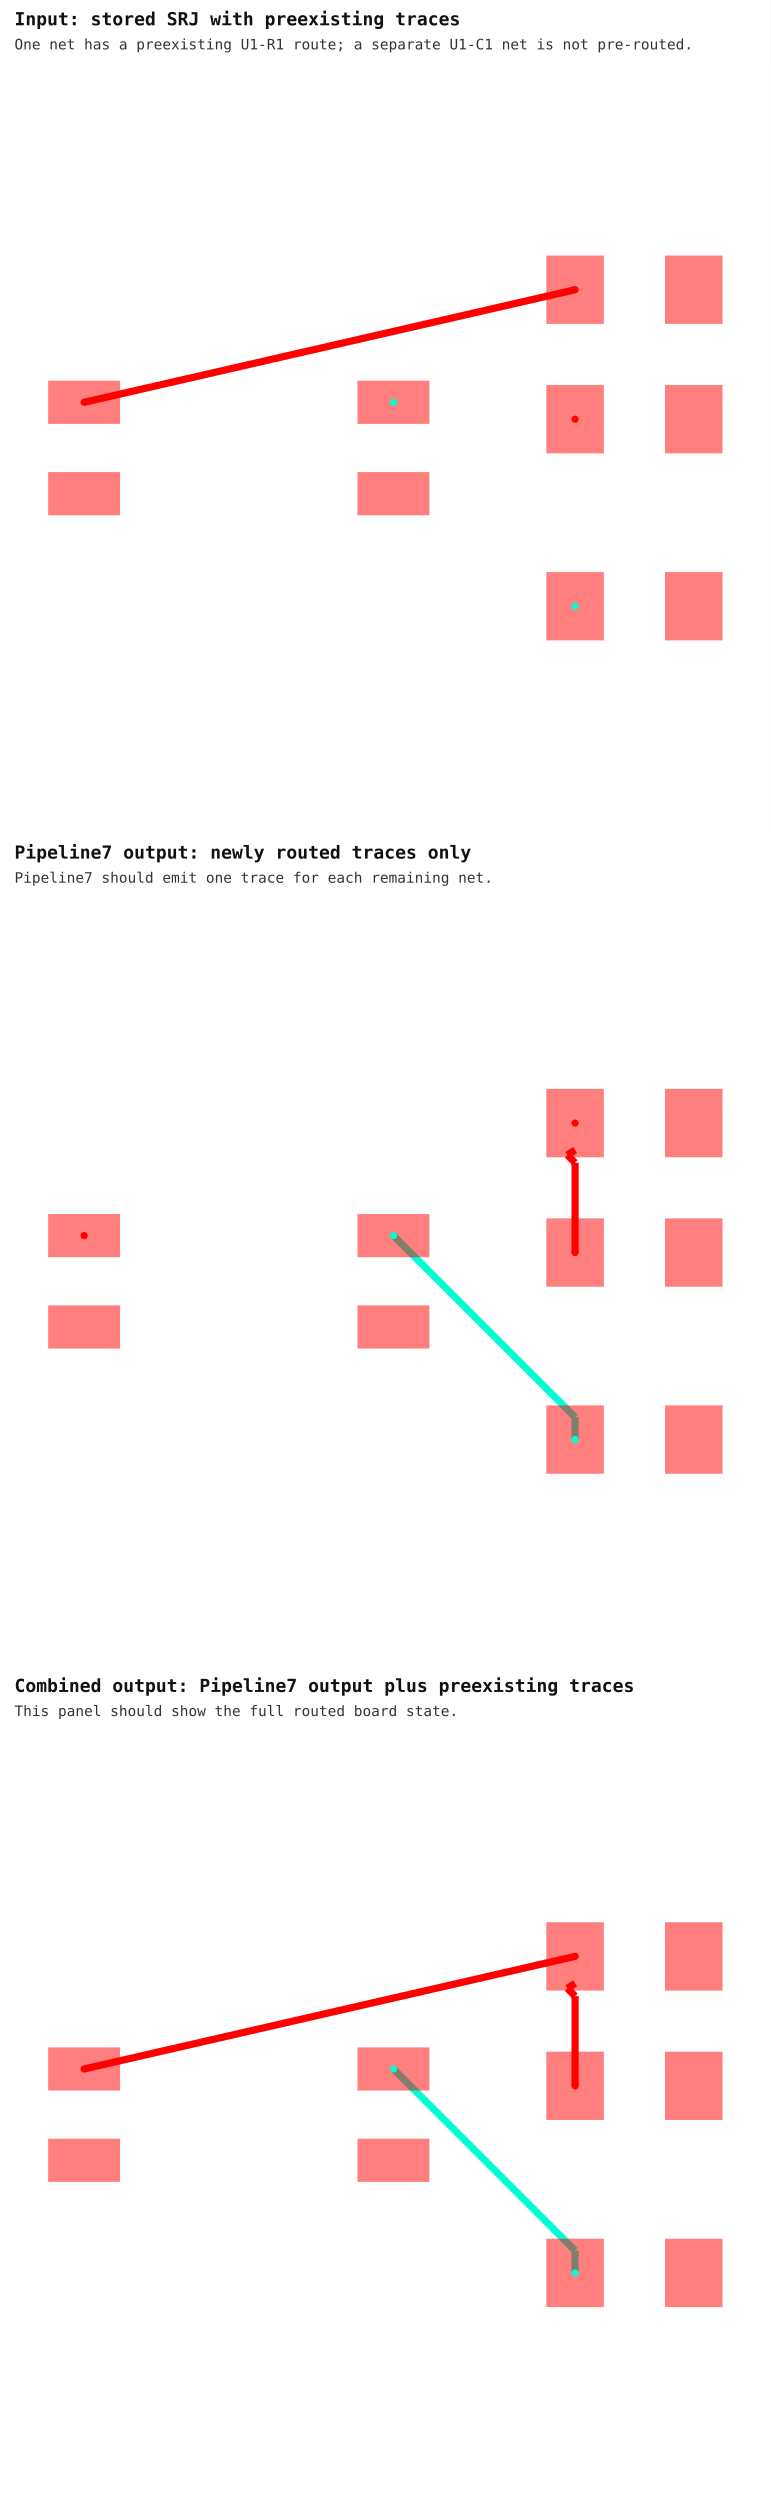
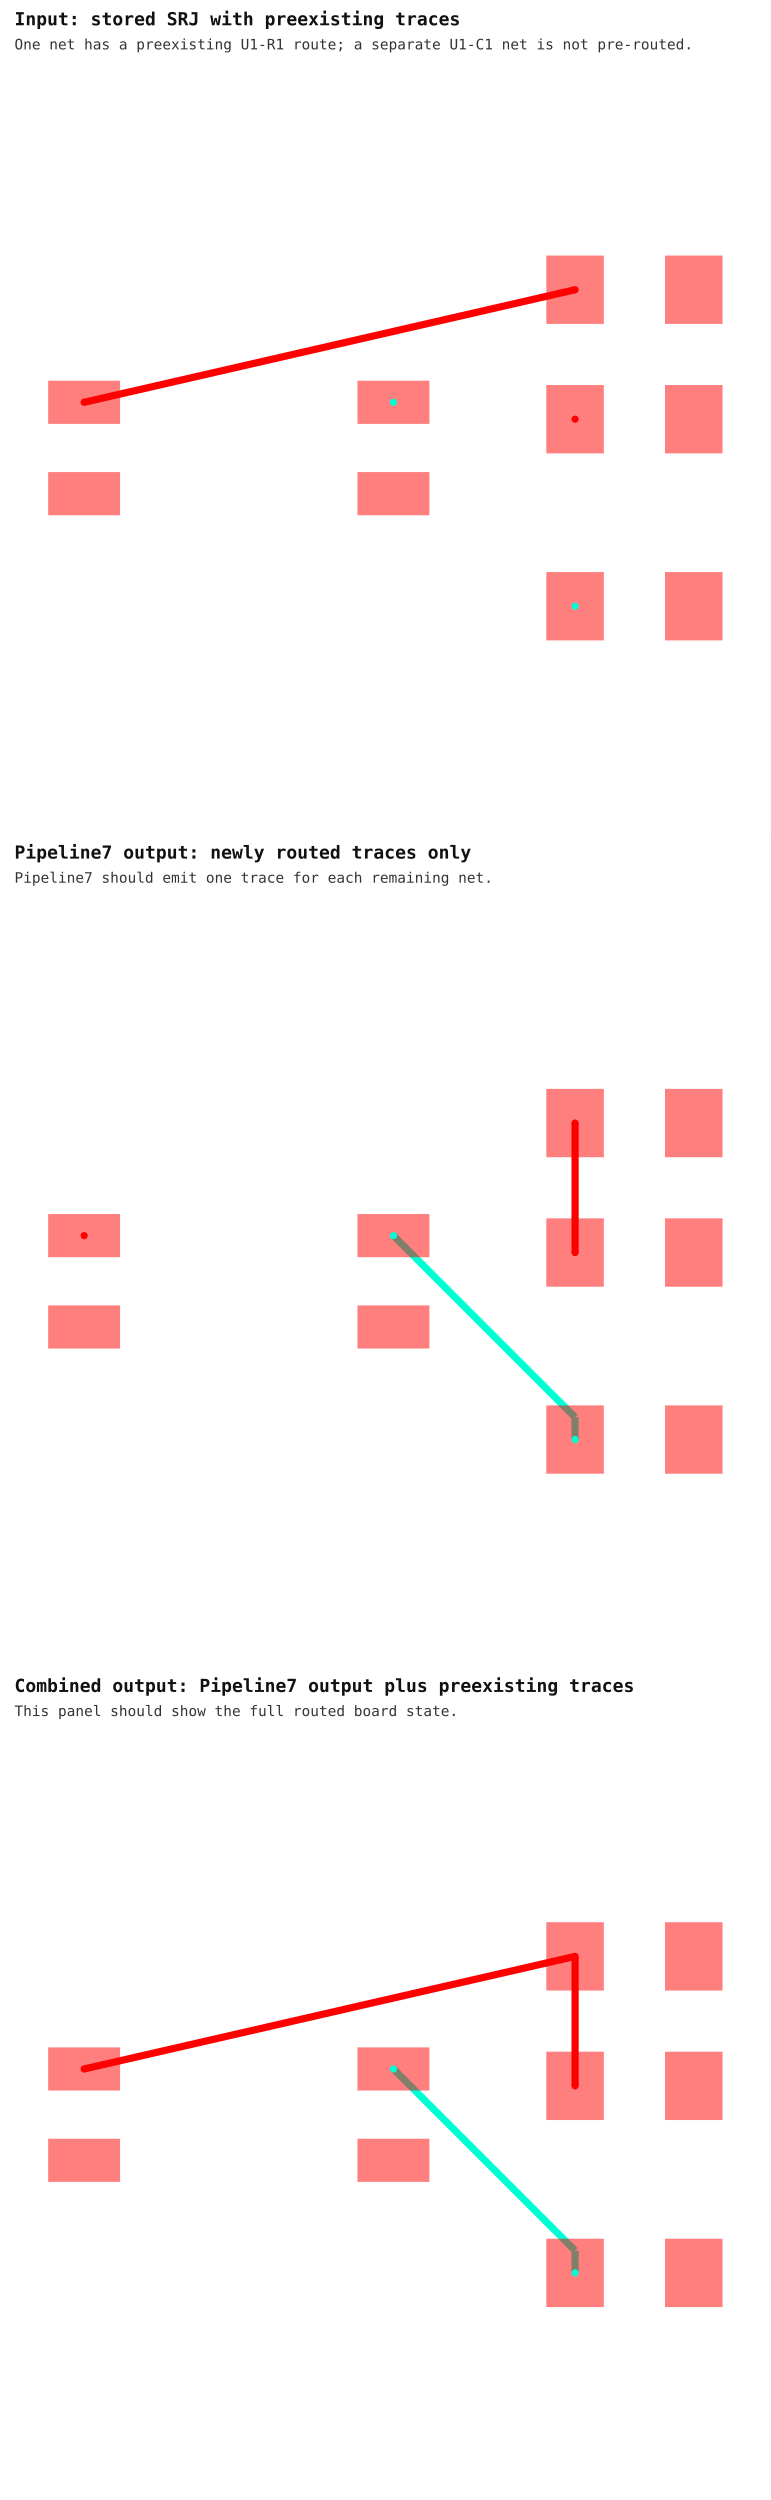
<svg xmlns="http://www.w3.org/2000/svg" width="640" height="2076" viewBox="0 0 640 2076">
  <g transform="translate(0, 0) scale(1, 1) translate(0, 0)">
    <rect width="100%" height="100%" fill="white" />
    <text x="12" y="21" font-family="monospace" font-size="15" font-weight="700" fill="#111">Input: stored SRJ with preexisting traces</text>
    <text x="12" y="41" font-family="monospace" font-size="12" fill="#333">One net has a preexisting U1-R1 route; a separate U1-C1 net is not pre-routed.</text>
    <g transform="translate(0 52)">
      <rect width="100%" height="100%" fill="white" />
      <g>
        <polyline data-points="-5.15,0.635 1.675,2.2" data-type="line" data-label="" points="69.867,282.069 477.547,188.587" fill="none" stroke="red" stroke-width="5.973" />
      </g>
      <g>
        <rect data-type="rect" data-label="top source_net_u1_pin1_resistors" data-x="-5.15" data-y="0.635" x="40" y="264.149" width="59.733" height="35.84" fill="rgba(255,0,0,0.5)" stroke="black" stroke-width="0.017" />
      </g>
      <g>
        <rect data-type="rect" data-label="top" data-x="-5.15" data-y="-0.635" x="40" y="340.011" width="59.733" height="35.84" fill="rgba(255,0,0,0.5)" stroke="black" stroke-width="0.017" />
      </g>
      <g>
        <rect data-type="rect" data-label="top" data-x="-0.85" data-y="-0.635" x="296.853" y="340.011" width="59.733" height="35.84" fill="rgba(255,0,0,0.5)" stroke="black" stroke-width="0.017" />
      </g>
      <g>
        <rect data-type="rect" data-label="top source_net_u1_pin4_decoupler" data-x="-0.85" data-y="0.635" x="296.853" y="264.149" width="59.733" height="35.84" fill="rgba(255,0,0,0.5)" stroke="black" stroke-width="0.017" />
      </g>
      <g>
        <rect data-type="rect" data-label="top source_net_u1_pin1_resistors" data-x="1.675" data-y="2.2" x="453.653" y="160.213" width="47.787" height="56.747" fill="rgba(255,0,0,0.5)" stroke="black" stroke-width="0.017" />
      </g>
      <g>
        <rect data-type="rect" data-label="top" data-x="3.325" data-y="2.2" x="552.213" y="160.213" width="47.787" height="56.747" fill="rgba(255,0,0,0.5)" stroke="black" stroke-width="0.017" />
      </g>
      <g>
        <rect data-type="rect" data-label="top source_net_u1_pin1_resistors" data-x="1.675" data-y="0.4" x="453.653" y="267.733" width="47.787" height="56.747" fill="rgba(255,0,0,0.5)" stroke="black" stroke-width="0.017" />
      </g>
      <g>
        <rect data-type="rect" data-label="top" data-x="3.325" data-y="0.4" x="552.213" y="267.733" width="47.787" height="56.747" fill="rgba(255,0,0,0.5)" stroke="black" stroke-width="0.017" />
      </g>
      <g>
        <rect data-type="rect" data-label="top source_net_u1_pin4_decoupler" data-x="1.675" data-y="-2.2" x="453.653" y="423.04" width="47.787" height="56.747" fill="rgba(255,0,0,0.5)" stroke="black" stroke-width="0.017" />
      </g>
      <g>
        <rect data-type="rect" data-label="top" data-x="3.325" data-y="-2.2" x="552.213" y="423.04" width="47.787" height="56.747" fill="rgba(255,0,0,0.5)" stroke="black" stroke-width="0.017" />
      </g>
      <g>
        <circle data-type="point" data-label="source_net_u1_pin1_resistors source_net_u1_pin1_resistors top" data-x="-5.15" data-y="0.635" cx="69.867" cy="282.069" r="3" fill="hsl(0, 100%, 50%)" />
      </g>
      <g>
        <circle data-type="point" data-label="source_net_u1_pin1_resistors source_net_u1_pin1_resistors top" data-x="1.675" data-y="2.2" cx="477.547" cy="188.587" r="3" fill="hsl(0, 100%, 50%)" />
      </g>
      <g>
        <circle data-type="point" data-label="source_net_u1_pin1_resistors source_net_u1_pin1_resistors top" data-x="1.675" data-y="0.4" cx="477.547" cy="296.107" r="3" fill="hsl(0, 100%, 50%)" />
      </g>
      <g>
        <circle data-type="point" data-label="source_net_u1_pin4_decoupler source_net_u1_pin4_decoupler top" data-x="-0.85" data-y="0.635" cx="326.72" cy="282.069" r="3" fill="hsl(170, 100%, 50%)" />
      </g>
      <g>
        <circle data-type="point" data-label="source_net_u1_pin4_decoupler source_net_u1_pin4_decoupler top" data-x="1.675" data-y="-2.2" cx="477.547" cy="451.413" r="3" fill="hsl(170, 100%, 50%)" />
      </g>
      <g id="crosshair" style="display: none">
        <line id="crosshair-h" y1="0" y2="640" stroke="#666" stroke-width="0.5" />
        <line id="crosshair-v" x1="0" x2="640" stroke="#666" stroke-width="0.5" />
        <text id="coordinates" font-family="monospace" font-size="12" fill="#666" />
      </g>
    </g>
  </g>
  <g transform="translate(0, 692) scale(1, 1) translate(0, 0)">
    <rect width="100%" height="100%" fill="white" />
    <text x="12" y="21" font-family="monospace" font-size="15" font-weight="700" fill="#111">Pipeline7 output: newly routed traces only</text>
    <text x="12" y="41" font-family="monospace" font-size="12" fill="#333">Pipeline7 should emit one trace for each remaining net.</text>
    <g transform="translate(0 52)">
      <rect width="100%" height="100%" fill="white" />
      <g>
        <polyline data-points="1.675,-2.2 1.675,-1.89" data-type="line" data-label="" points="477.547,451.413 477.547,432.896" fill="none" stroke="hsl(170, 100%, 50%)" stroke-width="5.973" />
      </g>
      <g>
        <polyline data-points="1.675,-1.89 -0.85,0.635" data-type="line" data-label="" points="477.547,432.896 326.72,282.069" fill="none" stroke="hsl(170, 100%, 50%)" stroke-width="5.973" />
      </g>
      <g>
-         <polyline data-points="1.675,0.4 1.675,1.647861207960794" data-type="line" data-label="" points="477.547,296.107 477.547,221.568" fill="none" stroke="hsl(0, 100%, 50%)" stroke-width="5.973" />
-       </g>
-       <g>
-         <polyline data-points="1.675,1.647861207960794 1.5676556786020945,1.7552055293586994" data-type="line" data-label="" points="477.547,221.568 471.135,215.156" fill="none" stroke="hsl(0, 100%, 50%)" stroke-width="5.973" />
-       </g>
-       <g>
-         <polyline data-points="1.5676556786020945,1.7552055293586994 1.675,1.8250080000000004" data-type="line" data-label="" points="471.135,215.156 477.547,210.986" fill="none" stroke="hsl(0, 100%, 50%)" stroke-width="5.973" />
+         <polyline data-points="1.675,0.4 1.675,2.2" data-type="line" data-label="" points="477.547,296.107 477.547,188.587" fill="none" stroke="hsl(0, 100%, 50%)" stroke-width="5.973" />
      </g>
      <g>
        <rect data-type="rect" data-label="top source_net_u1_pin1_resistors" data-x="-5.15" data-y="0.635" x="40" y="264.149" width="59.733" height="35.84" fill="rgba(255,0,0,0.5)" stroke="black" stroke-width="0.017" />
      </g>
      <g>
        <rect data-type="rect" data-label="top" data-x="-5.15" data-y="-0.635" x="40" y="340.011" width="59.733" height="35.84" fill="rgba(255,0,0,0.5)" stroke="black" stroke-width="0.017" />
      </g>
      <g>
        <rect data-type="rect" data-label="top" data-x="-0.85" data-y="-0.635" x="296.853" y="340.011" width="59.733" height="35.84" fill="rgba(255,0,0,0.5)" stroke="black" stroke-width="0.017" />
      </g>
      <g>
        <rect data-type="rect" data-label="top source_net_u1_pin4_decoupler" data-x="-0.85" data-y="0.635" x="296.853" y="264.149" width="59.733" height="35.84" fill="rgba(255,0,0,0.5)" stroke="black" stroke-width="0.017" />
      </g>
      <g>
        <rect data-type="rect" data-label="top source_net_u1_pin1_resistors" data-x="1.675" data-y="2.2" x="453.653" y="160.213" width="47.787" height="56.747" fill="rgba(255,0,0,0.5)" stroke="black" stroke-width="0.017" />
      </g>
      <g>
        <rect data-type="rect" data-label="top" data-x="3.325" data-y="2.2" x="552.213" y="160.213" width="47.787" height="56.747" fill="rgba(255,0,0,0.5)" stroke="black" stroke-width="0.017" />
      </g>
      <g>
        <rect data-type="rect" data-label="top source_net_u1_pin1_resistors" data-x="1.675" data-y="0.4" x="453.653" y="267.733" width="47.787" height="56.747" fill="rgba(255,0,0,0.5)" stroke="black" stroke-width="0.017" />
      </g>
      <g>
        <rect data-type="rect" data-label="top" data-x="3.325" data-y="0.4" x="552.213" y="267.733" width="47.787" height="56.747" fill="rgba(255,0,0,0.5)" stroke="black" stroke-width="0.017" />
      </g>
      <g>
        <rect data-type="rect" data-label="top source_net_u1_pin4_decoupler" data-x="1.675" data-y="-2.2" x="453.653" y="423.04" width="47.787" height="56.747" fill="rgba(255,0,0,0.5)" stroke="black" stroke-width="0.017" />
      </g>
      <g>
        <rect data-type="rect" data-label="top" data-x="3.325" data-y="-2.2" x="552.213" y="423.04" width="47.787" height="56.747" fill="rgba(255,0,0,0.5)" stroke="black" stroke-width="0.017" />
      </g>
      <g>
        <circle data-type="point" data-label="source_net_u1_pin1_resistors source_net_u1_pin1_resistors top" data-x="-5.15" data-y="0.635" cx="69.867" cy="282.069" r="3" fill="hsl(0, 100%, 50%)" />
      </g>
      <g>
        <circle data-type="point" data-label="source_net_u1_pin1_resistors source_net_u1_pin1_resistors top" data-x="1.675" data-y="2.2" cx="477.547" cy="188.587" r="3" fill="hsl(0, 100%, 50%)" />
      </g>
      <g>
        <circle data-type="point" data-label="source_net_u1_pin1_resistors source_net_u1_pin1_resistors top" data-x="1.675" data-y="0.4" cx="477.547" cy="296.107" r="3" fill="hsl(0, 100%, 50%)" />
      </g>
      <g>
        <circle data-type="point" data-label="source_net_u1_pin4_decoupler source_net_u1_pin4_decoupler top" data-x="-0.85" data-y="0.635" cx="326.72" cy="282.069" r="3" fill="hsl(170, 100%, 50%)" />
      </g>
      <g>
        <circle data-type="point" data-label="source_net_u1_pin4_decoupler source_net_u1_pin4_decoupler top" data-x="1.675" data-y="-2.2" cx="477.547" cy="451.413" r="3" fill="hsl(170, 100%, 50%)" />
      </g>
      <g id="crosshair__stack1" style="display: none">
        <line id="crosshair-h__stack1" y1="0" y2="640" stroke="#666" stroke-width="0.5" />
        <line id="crosshair-v__stack1" x1="0" x2="640" stroke="#666" stroke-width="0.5" />
        <text id="coordinates__stack1" font-family="monospace" font-size="12" fill="#666" />
      </g>
    </g>
  </g>
  <g transform="translate(0, 1384) scale(1, 1) translate(0, 0)">
    <rect width="100%" height="100%" fill="white" />
    <text x="12" y="21" font-family="monospace" font-size="15" font-weight="700" fill="#111">Combined output: Pipeline7 output plus preexisting traces</text>
    <text x="12" y="41" font-family="monospace" font-size="12" fill="#333">This panel should show the full routed board state.</text>
    <g transform="translate(0 52)">
      <rect width="100%" height="100%" fill="white" />
      <g>
        <polyline data-points="-5.15,0.635 1.675,2.2" data-type="line" data-label="" points="69.867,282.069 477.547,188.587" fill="none" stroke="red" stroke-width="5.973" />
      </g>
      <g>
        <polyline data-points="1.675,-2.2 1.675,-1.89" data-type="line" data-label="" points="477.547,451.413 477.547,432.896" fill="none" stroke="hsl(170, 100%, 50%)" stroke-width="5.973" />
      </g>
      <g>
        <polyline data-points="1.675,-1.89 -0.85,0.635" data-type="line" data-label="" points="477.547,432.896 326.72,282.069" fill="none" stroke="hsl(170, 100%, 50%)" stroke-width="5.973" />
      </g>
      <g>
-         <polyline data-points="1.675,0.4 1.675,1.647861207960794" data-type="line" data-label="" points="477.547,296.107 477.547,221.568" fill="none" stroke="hsl(0, 100%, 50%)" stroke-width="5.973" />
-       </g>
-       <g>
-         <polyline data-points="1.675,1.647861207960794 1.5676556786020945,1.7552055293586994" data-type="line" data-label="" points="477.547,221.568 471.135,215.156" fill="none" stroke="hsl(0, 100%, 50%)" stroke-width="5.973" />
-       </g>
-       <g>
-         <polyline data-points="1.5676556786020945,1.7552055293586994 1.675,1.8250080000000004" data-type="line" data-label="" points="471.135,215.156 477.547,210.986" fill="none" stroke="hsl(0, 100%, 50%)" stroke-width="5.973" />
+         <polyline data-points="1.675,0.4 1.675,2.2" data-type="line" data-label="" points="477.547,296.107 477.547,188.587" fill="none" stroke="hsl(0, 100%, 50%)" stroke-width="5.973" />
      </g>
      <g>
        <rect data-type="rect" data-label="top source_net_u1_pin1_resistors" data-x="-5.15" data-y="0.635" x="40" y="264.149" width="59.733" height="35.84" fill="rgba(255,0,0,0.5)" stroke="black" stroke-width="0.017" />
      </g>
      <g>
        <rect data-type="rect" data-label="top" data-x="-5.15" data-y="-0.635" x="40" y="340.011" width="59.733" height="35.84" fill="rgba(255,0,0,0.5)" stroke="black" stroke-width="0.017" />
      </g>
      <g>
        <rect data-type="rect" data-label="top" data-x="-0.85" data-y="-0.635" x="296.853" y="340.011" width="59.733" height="35.84" fill="rgba(255,0,0,0.5)" stroke="black" stroke-width="0.017" />
      </g>
      <g>
        <rect data-type="rect" data-label="top source_net_u1_pin4_decoupler" data-x="-0.85" data-y="0.635" x="296.853" y="264.149" width="59.733" height="35.84" fill="rgba(255,0,0,0.5)" stroke="black" stroke-width="0.017" />
      </g>
      <g>
        <rect data-type="rect" data-label="top source_net_u1_pin1_resistors" data-x="1.675" data-y="2.2" x="453.653" y="160.213" width="47.787" height="56.747" fill="rgba(255,0,0,0.5)" stroke="black" stroke-width="0.017" />
      </g>
      <g>
        <rect data-type="rect" data-label="top" data-x="3.325" data-y="2.2" x="552.213" y="160.213" width="47.787" height="56.747" fill="rgba(255,0,0,0.5)" stroke="black" stroke-width="0.017" />
      </g>
      <g>
        <rect data-type="rect" data-label="top source_net_u1_pin1_resistors" data-x="1.675" data-y="0.4" x="453.653" y="267.733" width="47.787" height="56.747" fill="rgba(255,0,0,0.5)" stroke="black" stroke-width="0.017" />
      </g>
      <g>
        <rect data-type="rect" data-label="top" data-x="3.325" data-y="0.4" x="552.213" y="267.733" width="47.787" height="56.747" fill="rgba(255,0,0,0.5)" stroke="black" stroke-width="0.017" />
      </g>
      <g>
        <rect data-type="rect" data-label="top source_net_u1_pin4_decoupler" data-x="1.675" data-y="-2.2" x="453.653" y="423.04" width="47.787" height="56.747" fill="rgba(255,0,0,0.5)" stroke="black" stroke-width="0.017" />
      </g>
      <g>
        <rect data-type="rect" data-label="top" data-x="3.325" data-y="-2.2" x="552.213" y="423.04" width="47.787" height="56.747" fill="rgba(255,0,0,0.5)" stroke="black" stroke-width="0.017" />
      </g>
      <g>
        <circle data-type="point" data-label="source_net_u1_pin1_resistors source_net_u1_pin1_resistors top" data-x="-5.15" data-y="0.635" cx="69.867" cy="282.069" r="3" fill="hsl(0, 100%, 50%)" />
      </g>
      <g>
        <circle data-type="point" data-label="source_net_u1_pin1_resistors source_net_u1_pin1_resistors top" data-x="1.675" data-y="2.2" cx="477.547" cy="188.587" r="3" fill="hsl(0, 100%, 50%)" />
      </g>
      <g>
        <circle data-type="point" data-label="source_net_u1_pin1_resistors source_net_u1_pin1_resistors top" data-x="1.675" data-y="0.4" cx="477.547" cy="296.107" r="3" fill="hsl(0, 100%, 50%)" />
      </g>
      <g>
        <circle data-type="point" data-label="source_net_u1_pin4_decoupler source_net_u1_pin4_decoupler top" data-x="-0.85" data-y="0.635" cx="326.72" cy="282.069" r="3" fill="hsl(170, 100%, 50%)" />
      </g>
      <g>
        <circle data-type="point" data-label="source_net_u1_pin4_decoupler source_net_u1_pin4_decoupler top" data-x="1.675" data-y="-2.2" cx="477.547" cy="451.413" r="3" fill="hsl(170, 100%, 50%)" />
      </g>
      <g id="crosshair__stack2" style="display: none">
        <line id="crosshair-h__stack2" y1="0" y2="640" stroke="#666" stroke-width="0.5" />
        <line id="crosshair-v__stack2" x1="0" x2="640" stroke="#666" stroke-width="0.5" />
        <text id="coordinates__stack2" font-family="monospace" font-size="12" fill="#666" />
      </g>
    </g>
  </g>
</svg>
